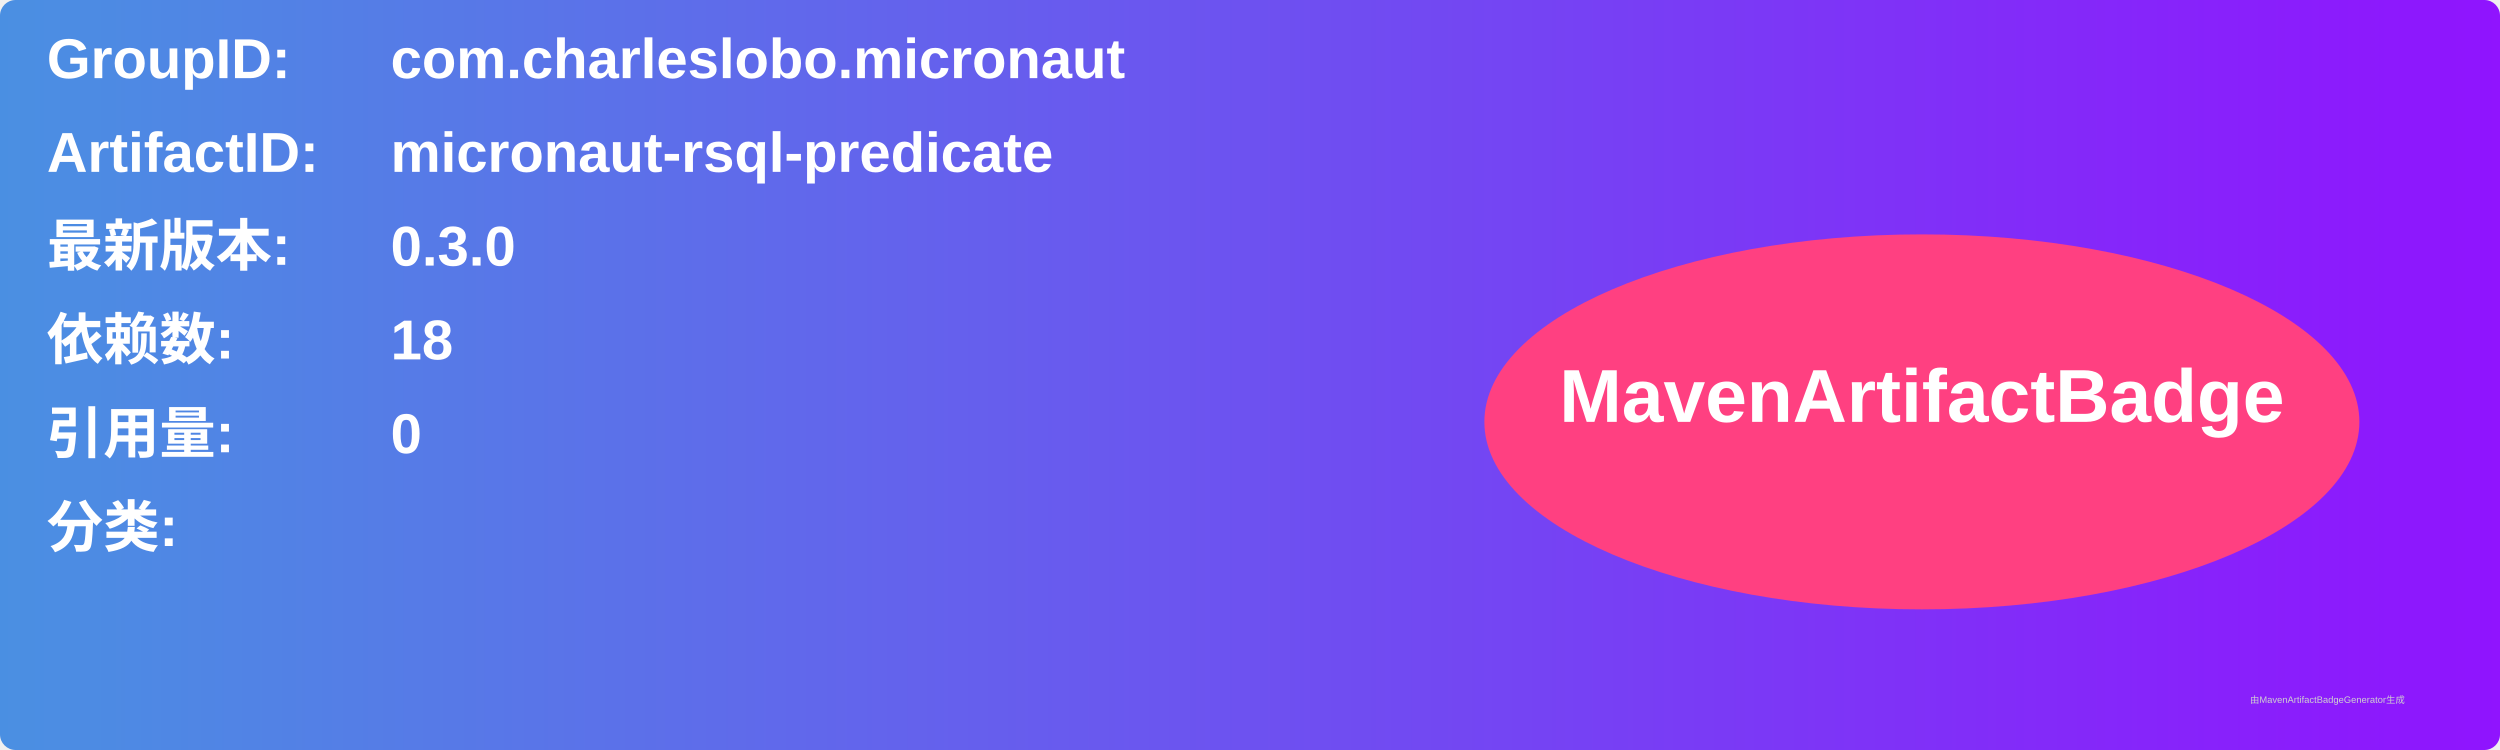
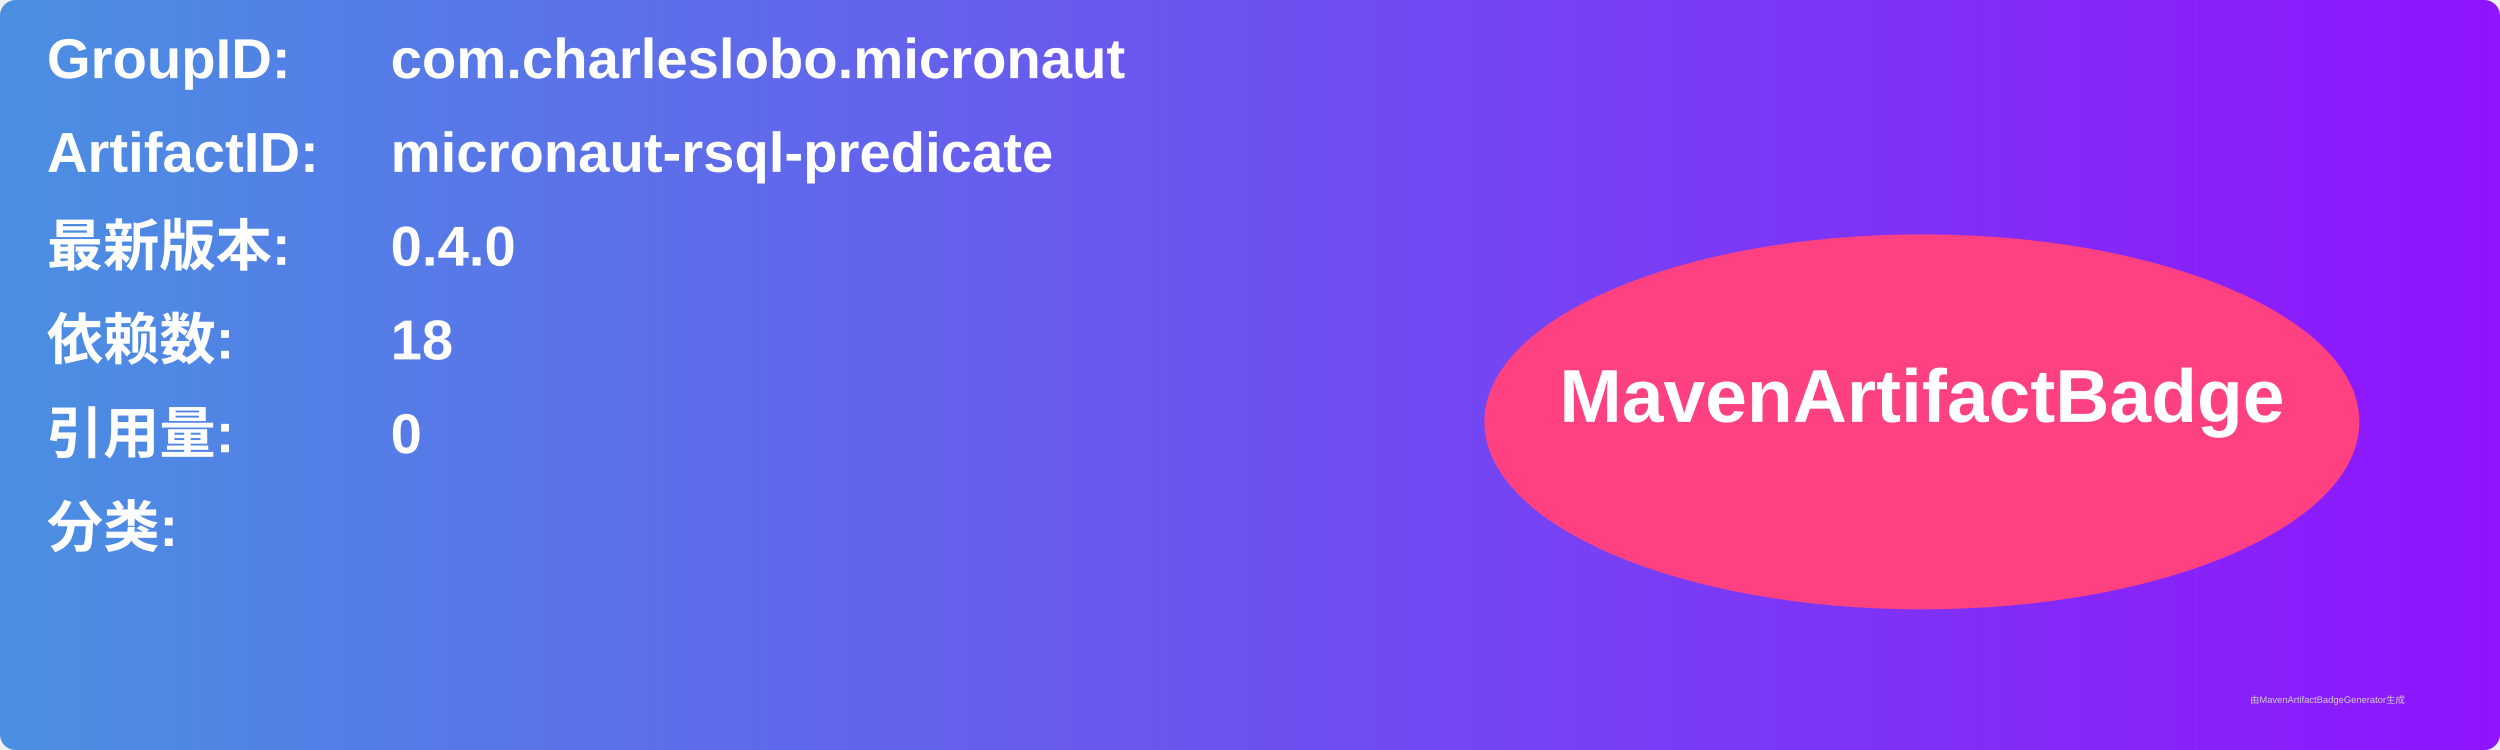
<svg xmlns="http://www.w3.org/2000/svg" width="800" height="240" viewBox="0 0 800 240">
  <linearGradient id="grad" x1="0%" y1="0%" x2="100%" y2="0%">
    <stop offset="0%" stop-color="#4a90e2" />
    <stop offset="100%" stop-color="#9013fe" />
  </linearGradient>
  <rect width="100%" height="100%" rx="5" ry="5" fill="url(#grad)" />
  <g transform="translate(15, 15)">
    <text x="0" y="10" font-family="Arial" font-size="18" fill="white" font-weight="bold" width="260">GroupID:</text>
    <text x="110" y="10" font-family="Arial" font-size="18" fill="white" font-weight="bold" width="460">com.charleslobo.micronaut</text>
    <text x="0" y="40" font-family="Arial" font-size="18" fill="white" font-weight="bold" width="260">ArtifactID:</text>
    <text x="110" y="40" font-family="Arial" font-size="18" fill="white" font-weight="bold" width="460">micronaut-rsql-predicate</text>
    <text x="0" y="70" font-family="Arial" font-size="18" fill="white" font-weight="bold">最新版本:</text>
    <text x="110" y="70" font-family="Arial" font-size="18" fill="white" font-weight="bold">
-       <tspan font-weight="bold">0.3.0</tspan>
+       <tspan font-weight="bold">0.4.0</tspan>
    </text>
    <text x="0" y="100" font-family="Arial" font-size="18" fill="white" font-weight="bold">依赖数: </text>
    <text x="110" y="100" font-family="Arial" font-size="18" fill="white">
      <tspan font-weight="bold">18</tspan>
    </text>
    <text x="0" y="130" font-family="Arial" font-size="18" fill="white" font-weight="bold">引用量: </text>
    <text x="110" y="130" font-family="Arial" font-size="18" fill="white">
      <tspan font-weight="bold">0</tspan>
    </text>
    <text x="0" y="160" font-family="Arial" font-size="18" fill="white" font-weight="bold">分类:</text>
    <text x="10" y="190" font-family="Arial" font-size="10" fill="white">
      <tspan font-weight="bold" />
    </text>
    <ellipse cx="600" cy="120" rx="140" ry="60" fill="#ff4081" />
    <text x="600" y="120" text-anchor="middle" font-family="Arial" font-size="24" fill="white" font-weight="bold">MavenArtifactBadge</text>
  </g>
  <text x="720" y="225" font-family="Arial" font-size="3" fill="#d0d0d0">由MavenArtifactBadgeGenerator生成</text>
</svg>
